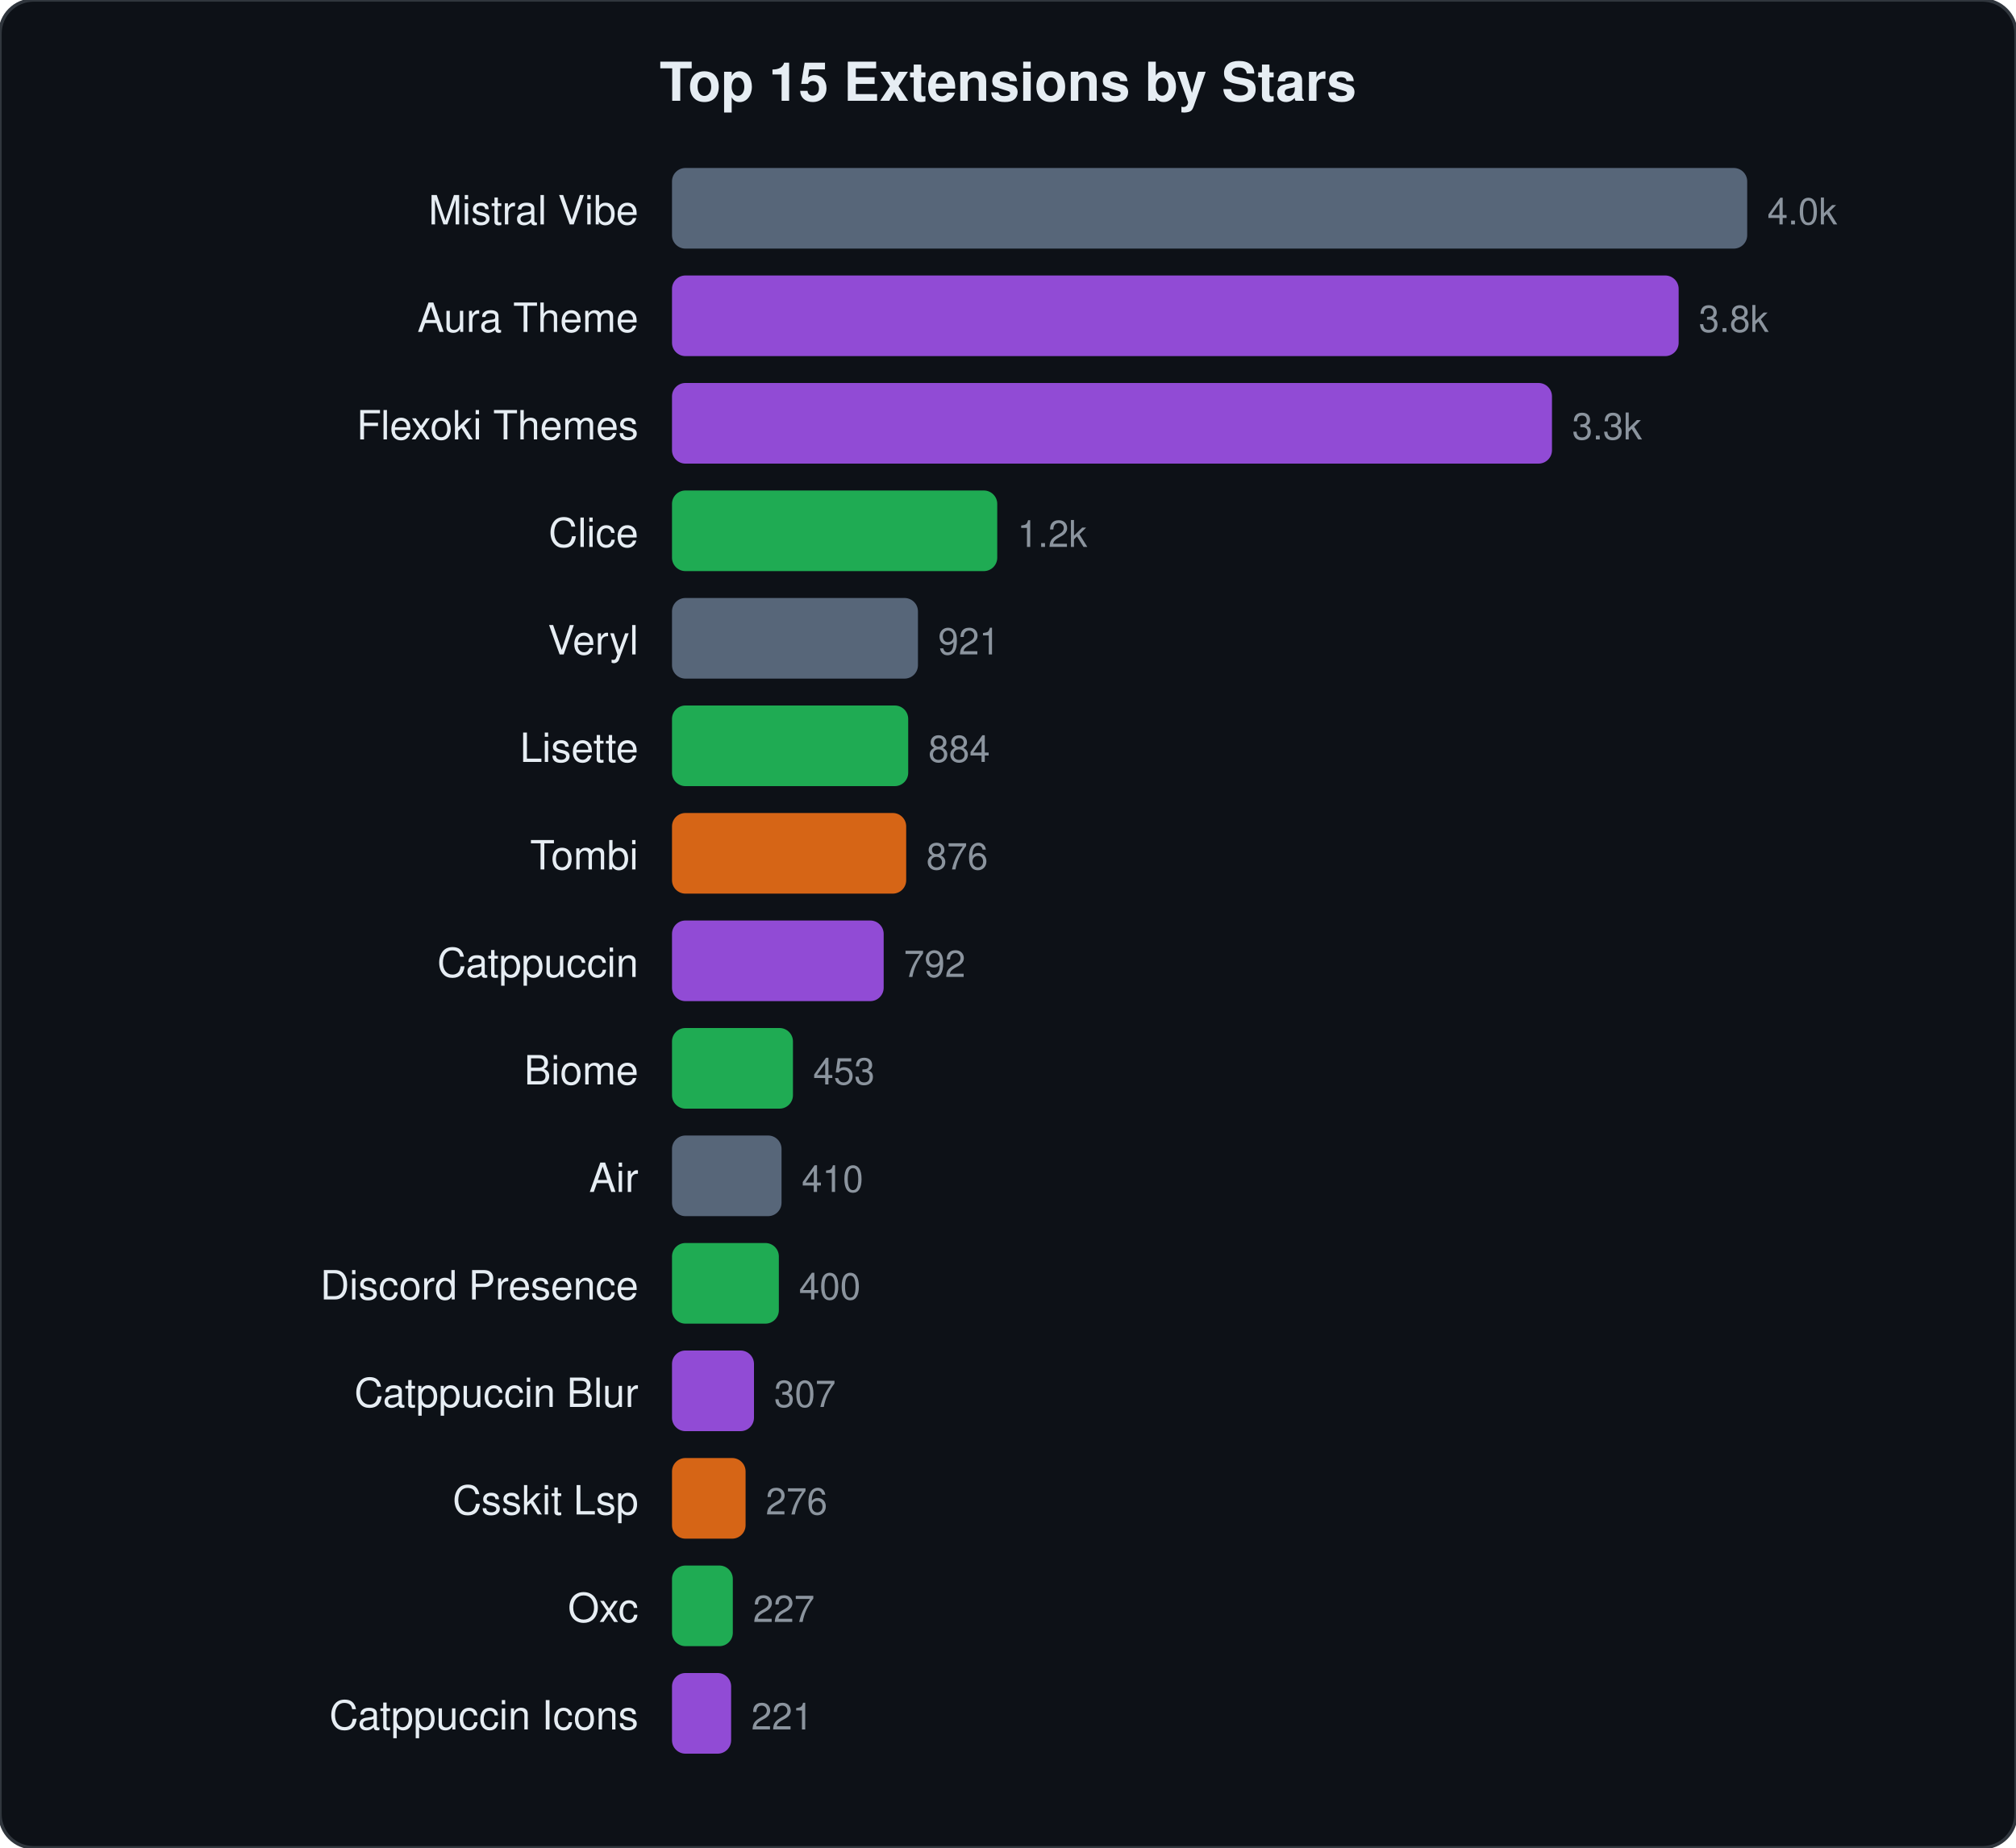
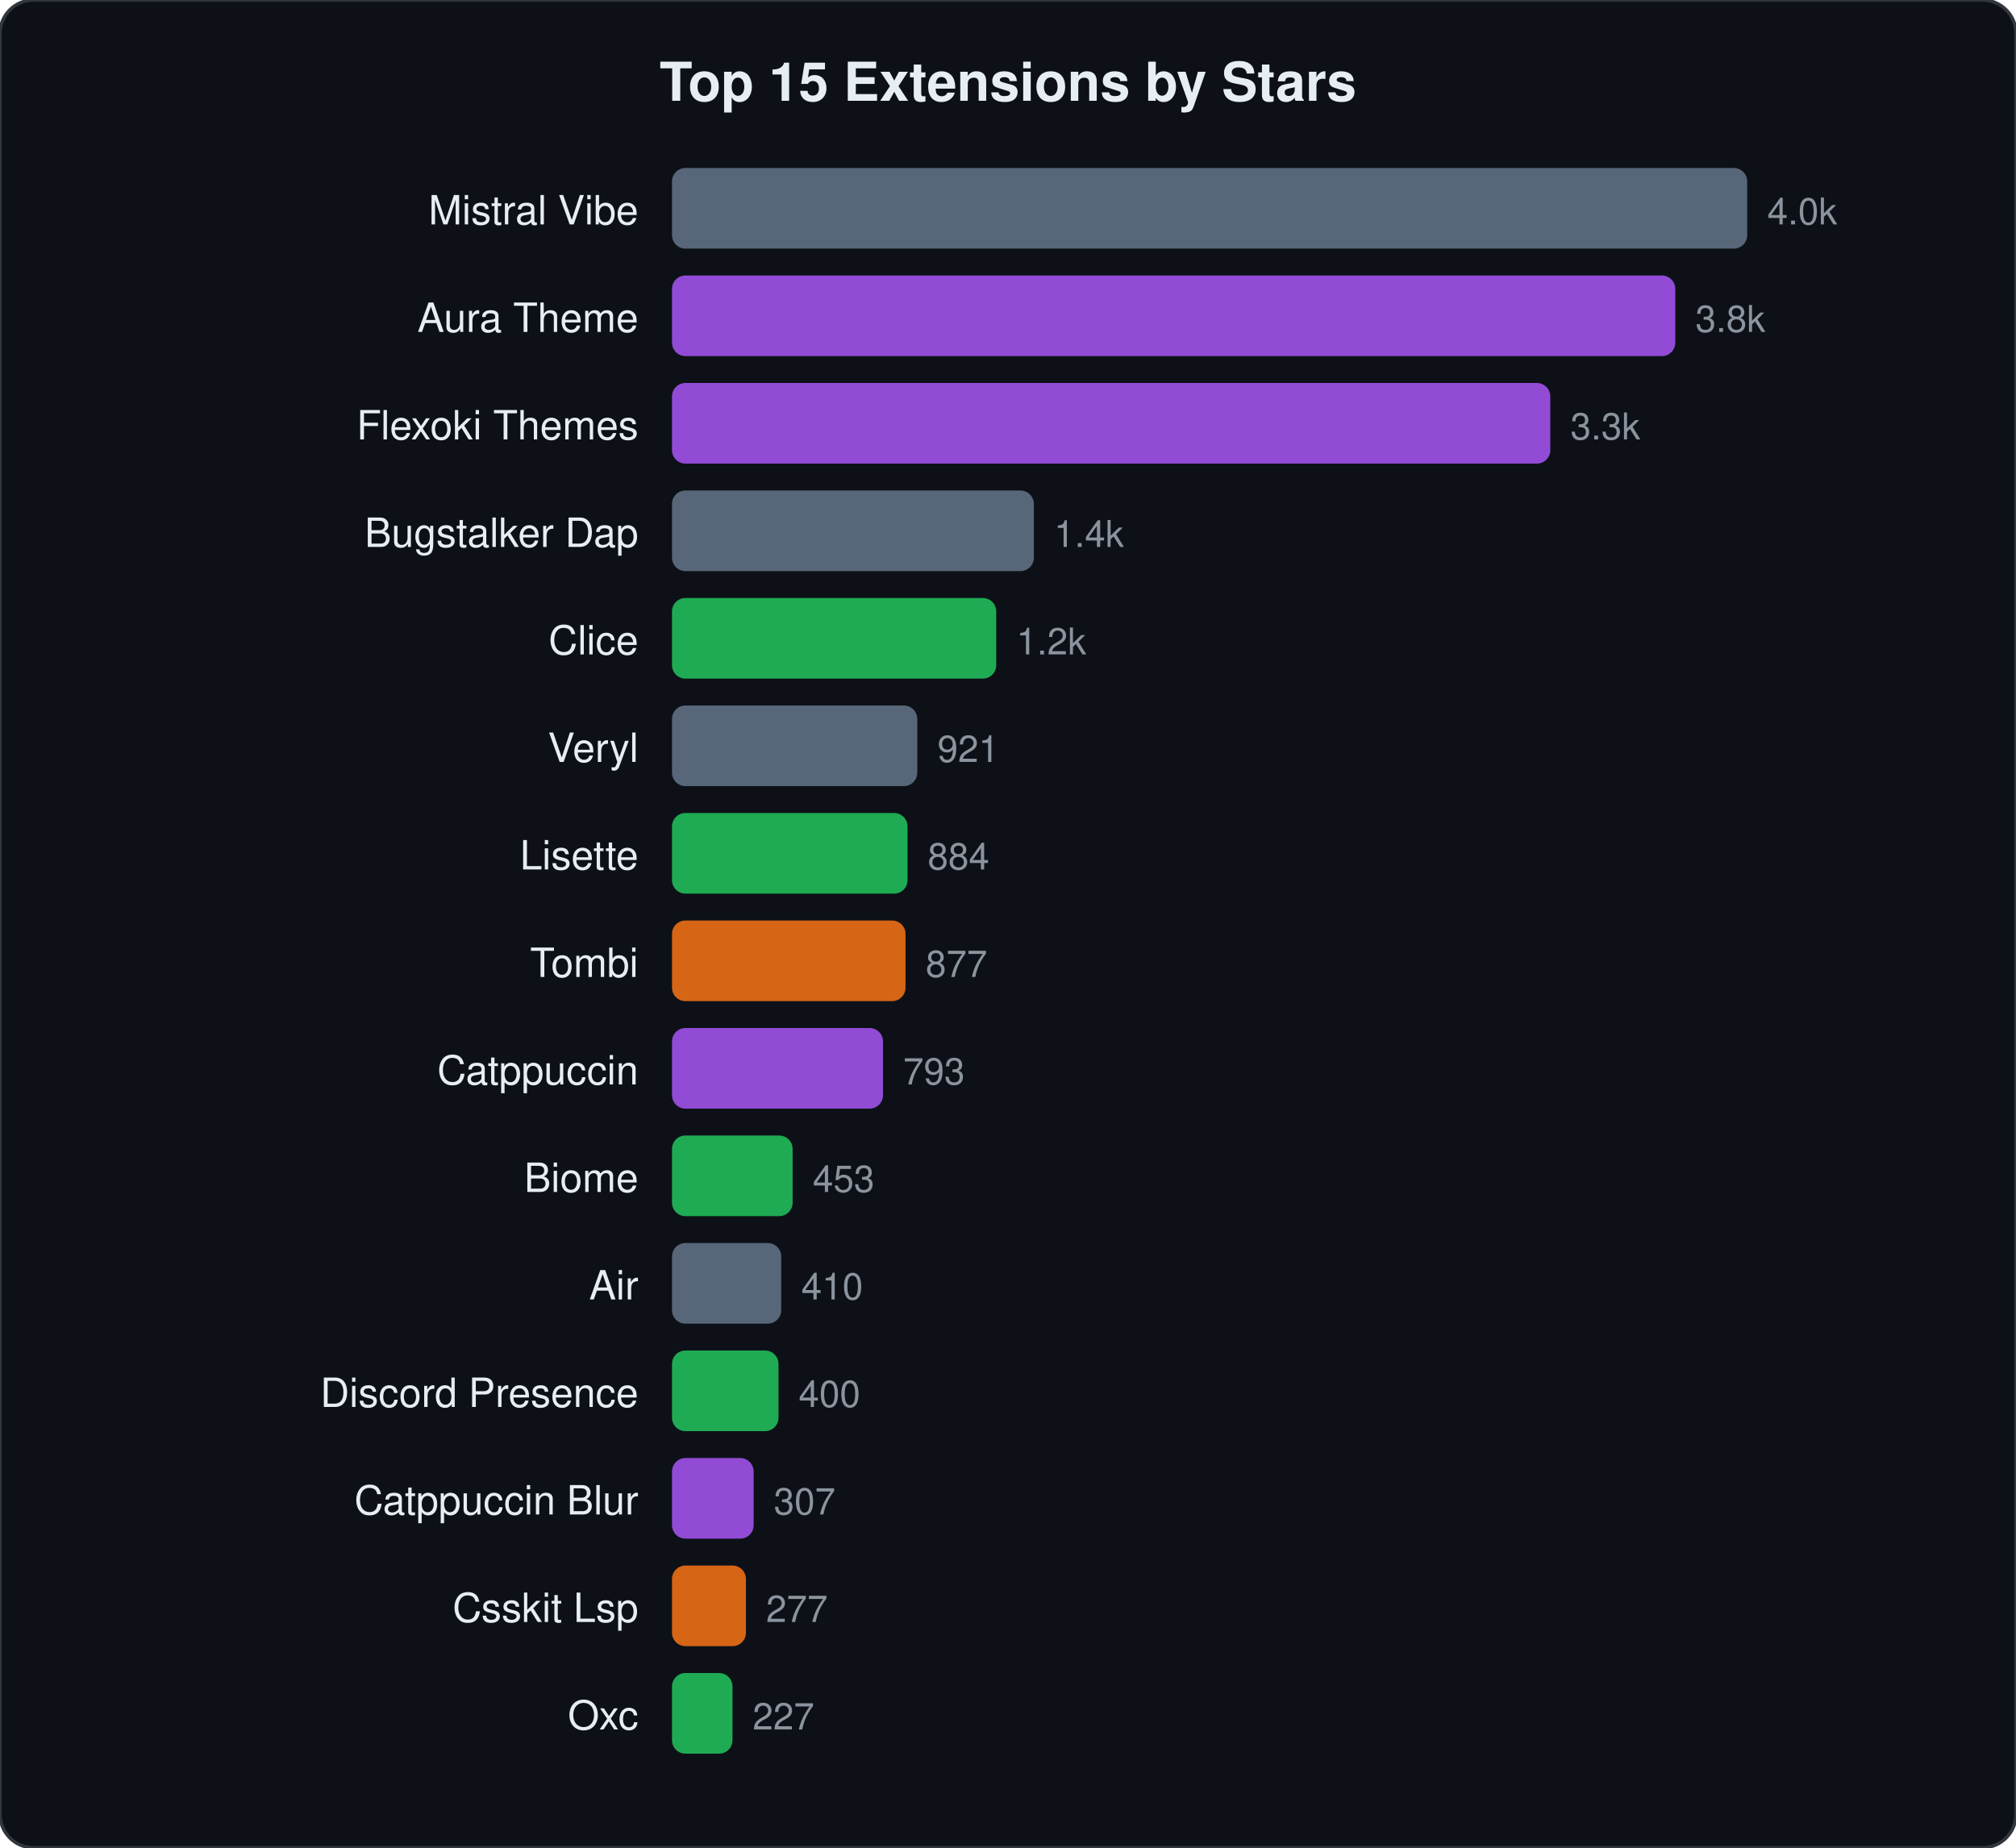
<svg xmlns="http://www.w3.org/2000/svg" viewBox="0 0 600 550" width="600" height="550">
  <style>text{font-family:-apple-system,BlinkMacSystemFont,"Segoe UI",Helvetica,Arial,sans-serif;fill:#e6edf3}.name{font-size:12px}.stars{font-size:11px;fill:#8b949e}.title{font-size:16px;font-weight:600}</style>
  <rect width="600" height="550" rx="10" fill="#0d1117" stroke="#30363d" stroke-width="1" />
  <text x="300" y="30" text-anchor="middle" class="title">Top 15 Extensions by Stars</text>
  <text x="190" y="66.8" text-anchor="end" class="name">Mistral Vibe</text>
  <rect x="200" y="50.0" width="320.0" height="24" rx="4" fill="#64748b" opacity="0.85" />
  <text x="526.0" y="66.8" class="stars">4.0k</text>
  <text x="190" y="98.8" text-anchor="end" class="name">Aura Theme</text>
-   <rect x="200" y="82.0" width="299.6" height="24" rx="4" fill="#a855f7" opacity="0.85" />
-   <text x="505.6" y="98.8" class="stars">3.8k</text>
+   <rect x="200" y="82.0" width="298.6" height="24" rx="4" fill="#a855f7" opacity="0.85" />
+   <text x="504.6" y="98.8" class="stars">3.8k</text>
  <text x="190" y="130.8" text-anchor="end" class="name">Flexoki Themes</text>
-   <rect x="200" y="114.0" width="261.9" height="24" rx="4" fill="#a855f7" opacity="0.85" />
-   <text x="467.9" y="130.8" class="stars">3.3k</text>
-   <text x="190" y="162.8" text-anchor="end" class="name">Clice</text>
-   <rect x="200" y="146.0" width="96.8" height="24" rx="4" fill="#22c55e" opacity="0.85" />
-   <text x="302.8" y="162.8" class="stars">1.2k</text>
-   <text x="190" y="194.8" text-anchor="end" class="name">Veryl</text>
-   <rect x="200" y="178.0" width="73.2" height="24" rx="4" fill="#64748b" opacity="0.85" />
-   <text x="279.2" y="194.8" class="stars">921</text>
-   <text x="190" y="226.8" text-anchor="end" class="name">Lisette</text>
-   <rect x="200" y="210.0" width="70.3" height="24" rx="4" fill="#22c55e" opacity="0.85" />
-   <text x="276.3" y="226.8" class="stars">884</text>
-   <text x="190" y="258.8" text-anchor="end" class="name">Tombi</text>
-   <rect x="200" y="242.0" width="69.7" height="24" rx="4" fill="#f97316" opacity="0.85" />
-   <text x="275.7" y="258.8" class="stars">876</text>
-   <text x="190" y="290.8" text-anchor="end" class="name">Catppuccin</text>
-   <rect x="200" y="274.0" width="63.0" height="24" rx="4" fill="#a855f7" opacity="0.85" />
-   <text x="269.0" y="290.8" class="stars">792</text>
-   <text x="190" y="322.8" text-anchor="end" class="name">Biome</text>
-   <rect x="200" y="306.0" width="36.0" height="24" rx="4" fill="#22c55e" opacity="0.85" />
-   <text x="242.0" y="322.8" class="stars">453</text>
-   <text x="190" y="354.8" text-anchor="end" class="name">Air</text>
-   <rect x="200" y="338.0" width="32.6" height="24" rx="4" fill="#64748b" opacity="0.85" />
-   <text x="238.6" y="354.8" class="stars">410</text>
-   <text x="190" y="386.8" text-anchor="end" class="name">Discord Presence</text>
-   <rect x="200" y="370.0" width="31.8" height="24" rx="4" fill="#22c55e" opacity="0.85" />
-   <text x="237.8" y="386.8" class="stars">400</text>
-   <text x="190" y="418.8" text-anchor="end" class="name">Catppuccin Blur</text>
-   <rect x="200" y="402.0" width="24.4" height="24" rx="4" fill="#a855f7" opacity="0.85" />
-   <text x="230.4" y="418.8" class="stars">307</text>
-   <text x="190" y="450.8" text-anchor="end" class="name">Csskit Lsp</text>
-   <rect x="200" y="434.0" width="21.9" height="24" rx="4" fill="#f97316" opacity="0.85" />
-   <text x="227.9" y="450.8" class="stars">276</text>
-   <text x="190" y="482.8" text-anchor="end" class="name">Oxc</text>
-   <rect x="200" y="466.0" width="18.1" height="24" rx="4" fill="#22c55e" opacity="0.85" />
-   <text x="224.1" y="482.8" class="stars">227</text>
-   <text x="190" y="514.8" text-anchor="end" class="name">Catppuccin Icons</text>
-   <rect x="200" y="498.0" width="17.6" height="24" rx="4" fill="#a855f7" opacity="0.85" />
-   <text x="223.6" y="514.8" class="stars">221</text>
+   <rect x="200" y="114.0" width="261.4" height="24" rx="4" fill="#a855f7" opacity="0.85" />
+   <text x="467.4" y="130.8" class="stars">3.3k</text>
+   <text x="190" y="162.8" text-anchor="end" class="name">Bugstalker Dap</text>
+   <rect x="200" y="146.0" width="107.7" height="24" rx="4" fill="#64748b" opacity="0.85" />
+   <text x="313.7" y="162.8" class="stars">1.4k</text>
+   <text x="190" y="194.8" text-anchor="end" class="name">Clice</text>
+   <rect x="200" y="178.0" width="96.5" height="24" rx="4" fill="#22c55e" opacity="0.85" />
+   <text x="302.5" y="194.8" class="stars">1.2k</text>
+   <text x="190" y="226.8" text-anchor="end" class="name">Veryl</text>
+   <rect x="200" y="210.0" width="73.0" height="24" rx="4" fill="#64748b" opacity="0.85" />
+   <text x="279.0" y="226.8" class="stars">921</text>
+   <text x="190" y="258.8" text-anchor="end" class="name">Lisette</text>
+   <rect x="200" y="242.0" width="70.1" height="24" rx="4" fill="#22c55e" opacity="0.85" />
+   <text x="276.1" y="258.8" class="stars">884</text>
+   <text x="190" y="290.8" text-anchor="end" class="name">Tombi</text>
+   <rect x="200" y="274.0" width="69.5" height="24" rx="4" fill="#f97316" opacity="0.85" />
+   <text x="275.5" y="290.8" class="stars">877</text>
+   <text x="190" y="322.8" text-anchor="end" class="name">Catppuccin</text>
+   <rect x="200" y="306.0" width="62.8" height="24" rx="4" fill="#a855f7" opacity="0.85" />
+   <text x="268.8" y="322.8" class="stars">793</text>
+   <text x="190" y="354.8" text-anchor="end" class="name">Biome</text>
+   <rect x="200" y="338.0" width="35.9" height="24" rx="4" fill="#22c55e" opacity="0.85" />
+   <text x="241.9" y="354.8" class="stars">453</text>
+   <text x="190" y="386.8" text-anchor="end" class="name">Air</text>
+   <rect x="200" y="370.0" width="32.5" height="24" rx="4" fill="#64748b" opacity="0.85" />
+   <text x="238.5" y="386.8" class="stars">410</text>
+   <text x="190" y="418.8" text-anchor="end" class="name">Discord Presence</text>
+   <rect x="200" y="402.0" width="31.7" height="24" rx="4" fill="#22c55e" opacity="0.85" />
+   <text x="237.7" y="418.8" class="stars">400</text>
+   <text x="190" y="450.8" text-anchor="end" class="name">Catppuccin Blur</text>
+   <rect x="200" y="434.0" width="24.3" height="24" rx="4" fill="#a855f7" opacity="0.85" />
+   <text x="230.3" y="450.8" class="stars">307</text>
+   <text x="190" y="482.8" text-anchor="end" class="name">Csskit Lsp</text>
+   <rect x="200" y="466.0" width="22.0" height="24" rx="4" fill="#f97316" opacity="0.85" />
+   <text x="228.0" y="482.8" class="stars">277</text>
+   <text x="190" y="514.8" text-anchor="end" class="name">Oxc</text>
+   <rect x="200" y="498.0" width="18.0" height="24" rx="4" fill="#22c55e" opacity="0.85" />
+   <text x="224.0" y="514.8" class="stars">227</text>
</svg>
